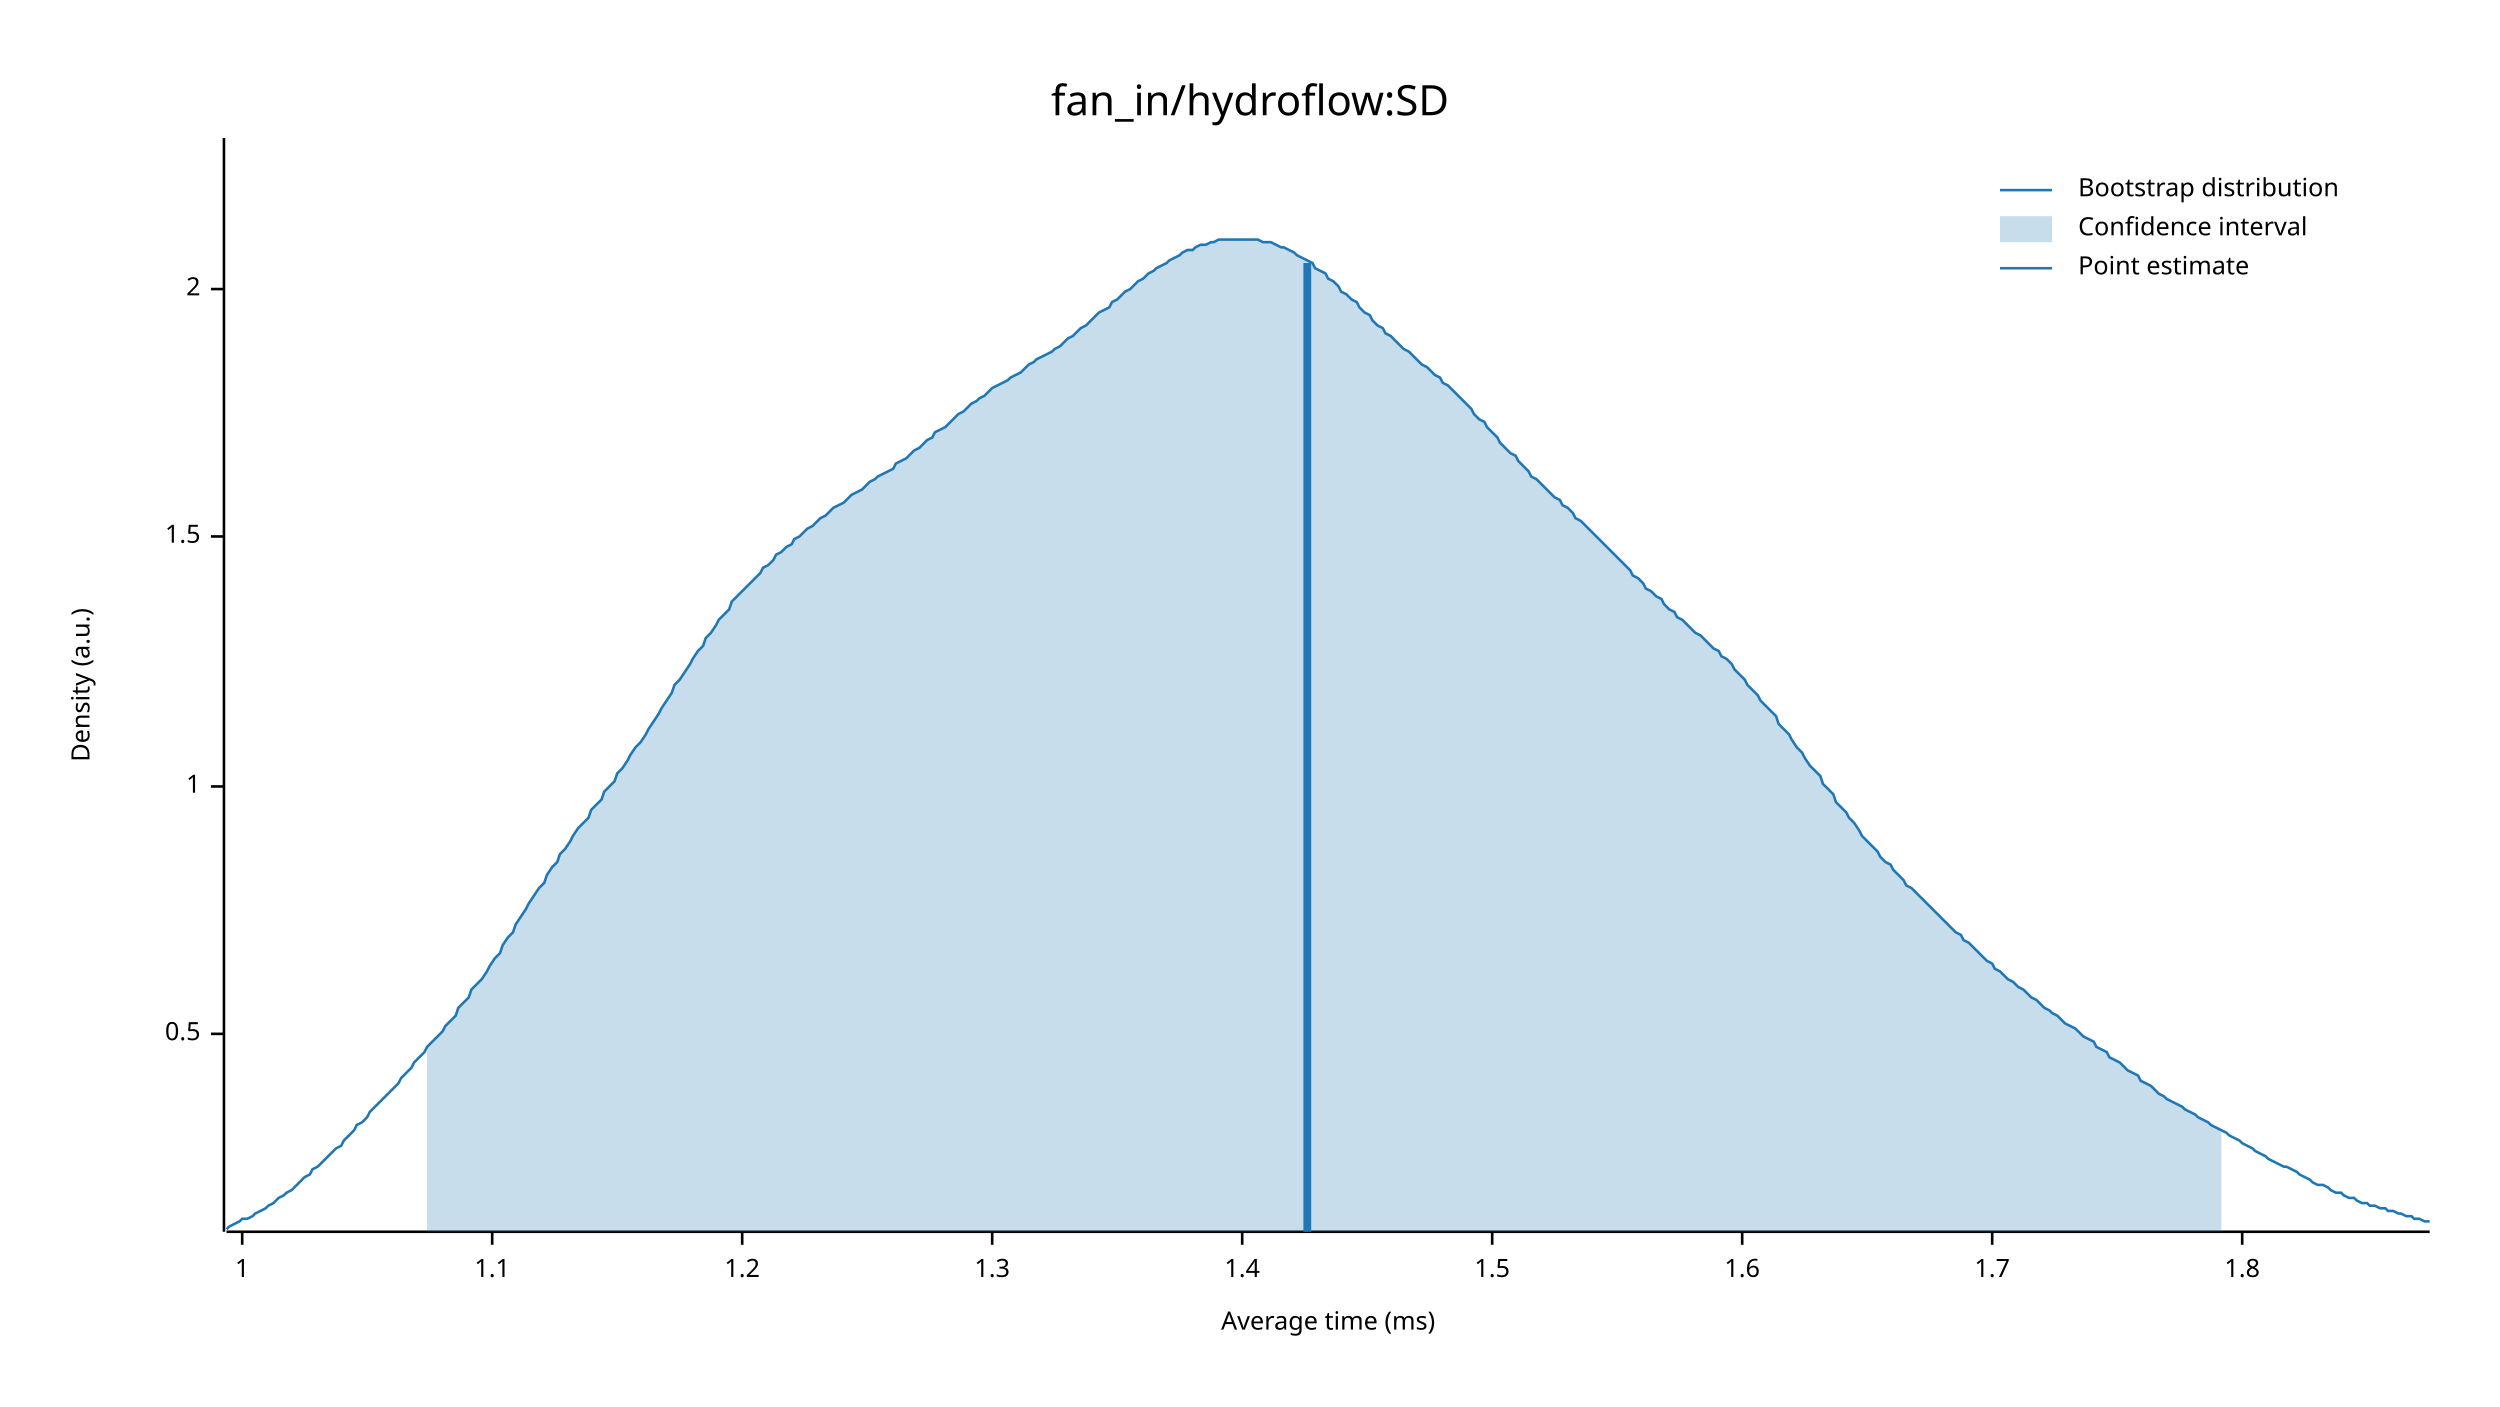
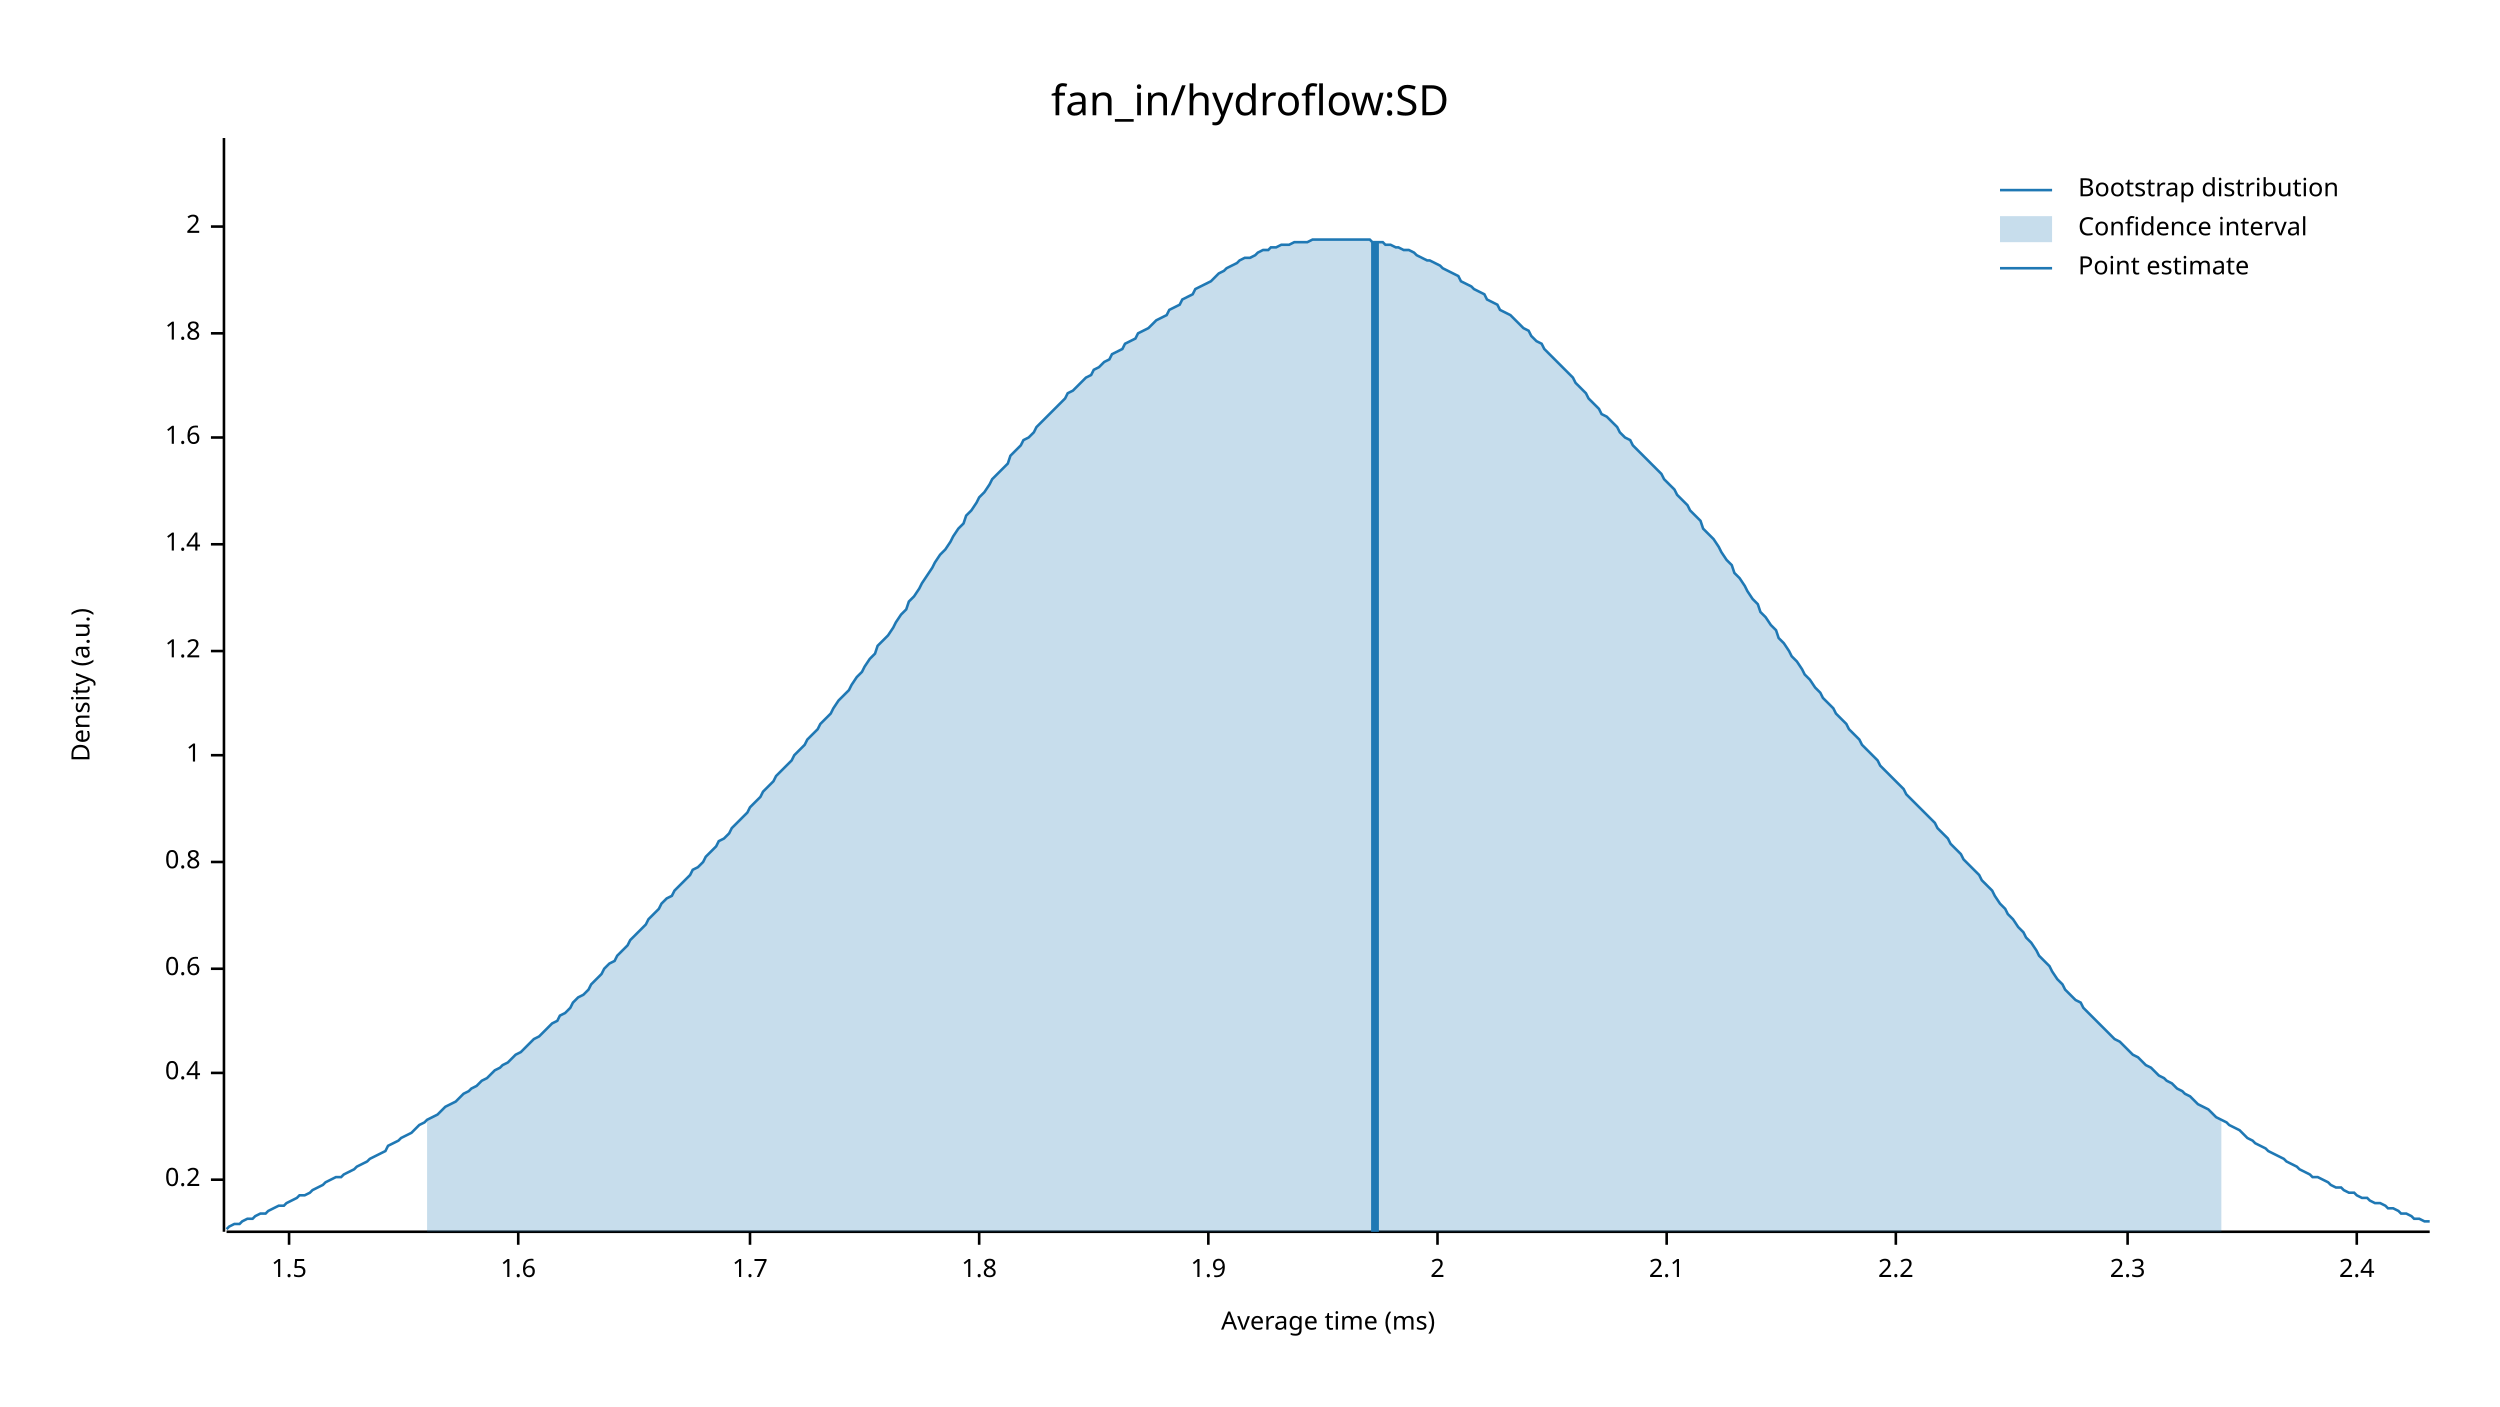
<svg xmlns="http://www.w3.org/2000/svg" width="960" height="540" viewBox="0 0 960 540">
  <text x="480" y="32" dy="0.76em" text-anchor="middle" font-family="sans-serif" font-size="16.129" opacity="1" fill="#000000">
fan_in/hydroflow:SD
</text>
  <text x="27" y="263" dy="0.76em" text-anchor="middle" font-family="sans-serif" font-size="9.677" opacity="1" fill="#000000" transform="rotate(270, 27, 263)">
Density (a.u.)
</text>
  <text x="510" y="513" dy="-0.5ex" text-anchor="middle" font-family="sans-serif" font-size="9.677" opacity="1" fill="#000000">
Average time (ms)
</text>
  <polyline fill="none" opacity="1" stroke="#000000" stroke-width="1" points="86,53 86,473 " />
-   <text x="77" y="397" dy="0.5ex" text-anchor="end" font-family="sans-serif" font-size="9.677" opacity="1" fill="#000000">
- 0.5
+   <text x="77" y="453" dy="0.5ex" text-anchor="end" font-family="sans-serif" font-size="9.677" opacity="1" fill="#000000">
+ 0.2
</text>
-   <polyline fill="none" opacity="1" stroke="#000000" stroke-width="1" points="81,397 86,397 " />
-   <text x="77" y="302" dy="0.5ex" text-anchor="end" font-family="sans-serif" font-size="9.677" opacity="1" fill="#000000">
+   <polyline fill="none" opacity="1" stroke="#000000" stroke-width="1" points="81,453 86,453 " />
+   <text x="77" y="412" dy="0.5ex" text-anchor="end" font-family="sans-serif" font-size="9.677" opacity="1" fill="#000000">
+ 0.4
+ </text>
+   <polyline fill="none" opacity="1" stroke="#000000" stroke-width="1" points="81,412 86,412 " />
+   <text x="77" y="372" dy="0.5ex" text-anchor="end" font-family="sans-serif" font-size="9.677" opacity="1" fill="#000000">
+ 0.6
+ </text>
+   <polyline fill="none" opacity="1" stroke="#000000" stroke-width="1" points="81,372 86,372 " />
+   <text x="77" y="331" dy="0.5ex" text-anchor="end" font-family="sans-serif" font-size="9.677" opacity="1" fill="#000000">
+ 0.8
+ </text>
+   <polyline fill="none" opacity="1" stroke="#000000" stroke-width="1" points="81,331 86,331 " />
+   <text x="77" y="290" dy="0.5ex" text-anchor="end" font-family="sans-serif" font-size="9.677" opacity="1" fill="#000000">
1
</text>
-   <polyline fill="none" opacity="1" stroke="#000000" stroke-width="1" points="81,302 86,302 " />
-   <text x="77" y="206" dy="0.5ex" text-anchor="end" font-family="sans-serif" font-size="9.677" opacity="1" fill="#000000">
+   <polyline fill="none" opacity="1" stroke="#000000" stroke-width="1" points="81,290 86,290 " />
+   <text x="77" y="250" dy="0.5ex" text-anchor="end" font-family="sans-serif" font-size="9.677" opacity="1" fill="#000000">
+ 1.2
+ </text>
+   <polyline fill="none" opacity="1" stroke="#000000" stroke-width="1" points="81,250 86,250 " />
+   <text x="77" y="209" dy="0.5ex" text-anchor="end" font-family="sans-serif" font-size="9.677" opacity="1" fill="#000000">
+ 1.4
+ </text>
+   <polyline fill="none" opacity="1" stroke="#000000" stroke-width="1" points="81,209 86,209 " />
+   <text x="77" y="168" dy="0.5ex" text-anchor="end" font-family="sans-serif" font-size="9.677" opacity="1" fill="#000000">
+ 1.6
+ </text>
+   <polyline fill="none" opacity="1" stroke="#000000" stroke-width="1" points="81,168 86,168 " />
+   <text x="77" y="128" dy="0.5ex" text-anchor="end" font-family="sans-serif" font-size="9.677" opacity="1" fill="#000000">
+ 1.8
+ </text>
+   <polyline fill="none" opacity="1" stroke="#000000" stroke-width="1" points="81,128 86,128 " />
+   <text x="77" y="87" dy="0.5ex" text-anchor="end" font-family="sans-serif" font-size="9.677" opacity="1" fill="#000000">
+ 2
+ </text>
+   <polyline fill="none" opacity="1" stroke="#000000" stroke-width="1" points="81,87 86,87 " />
+   <polyline fill="none" opacity="1" stroke="#000000" stroke-width="1" points="87,473 933,473 " />
+   <text x="111" y="483" dy="0.76em" text-anchor="middle" font-family="sans-serif" font-size="9.677" opacity="1" fill="#000000">
1.5
</text>
-   <polyline fill="none" opacity="1" stroke="#000000" stroke-width="1" points="81,206 86,206 " />
-   <text x="77" y="111" dy="0.5ex" text-anchor="end" font-family="sans-serif" font-size="9.677" opacity="1" fill="#000000">
+   <polyline fill="none" opacity="1" stroke="#000000" stroke-width="1" points="111,473 111,478 " />
+   <text x="199" y="483" dy="0.76em" text-anchor="middle" font-family="sans-serif" font-size="9.677" opacity="1" fill="#000000">
+ 1.6
+ </text>
+   <polyline fill="none" opacity="1" stroke="#000000" stroke-width="1" points="199,473 199,478 " />
+   <text x="288" y="483" dy="0.76em" text-anchor="middle" font-family="sans-serif" font-size="9.677" opacity="1" fill="#000000">
+ 1.7
+ </text>
+   <polyline fill="none" opacity="1" stroke="#000000" stroke-width="1" points="288,473 288,478 " />
+   <text x="376" y="483" dy="0.76em" text-anchor="middle" font-family="sans-serif" font-size="9.677" opacity="1" fill="#000000">
+ 1.8
+ </text>
+   <polyline fill="none" opacity="1" stroke="#000000" stroke-width="1" points="376,473 376,478 " />
+   <text x="464" y="483" dy="0.76em" text-anchor="middle" font-family="sans-serif" font-size="9.677" opacity="1" fill="#000000">
+ 1.9
+ </text>
+   <polyline fill="none" opacity="1" stroke="#000000" stroke-width="1" points="464,473 464,478 " />
+   <text x="552" y="483" dy="0.76em" text-anchor="middle" font-family="sans-serif" font-size="9.677" opacity="1" fill="#000000">
2
</text>
-   <polyline fill="none" opacity="1" stroke="#000000" stroke-width="1" points="81,111 86,111 " />
-   <polyline fill="none" opacity="1" stroke="#000000" stroke-width="1" points="87,473 933,473 " />
-   <text x="93" y="483" dy="0.76em" text-anchor="middle" font-family="sans-serif" font-size="9.677" opacity="1" fill="#000000">
- 1
+   <polyline fill="none" opacity="1" stroke="#000000" stroke-width="1" points="552,473 552,478 " />
+   <text x="640" y="483" dy="0.76em" text-anchor="middle" font-family="sans-serif" font-size="9.677" opacity="1" fill="#000000">
+ 2.1
</text>
-   <polyline fill="none" opacity="1" stroke="#000000" stroke-width="1" points="93,473 93,478 " />
-   <text x="189" y="483" dy="0.76em" text-anchor="middle" font-family="sans-serif" font-size="9.677" opacity="1" fill="#000000">
- 1.1
+   <polyline fill="none" opacity="1" stroke="#000000" stroke-width="1" points="640,473 640,478 " />
+   <text x="728" y="483" dy="0.76em" text-anchor="middle" font-family="sans-serif" font-size="9.677" opacity="1" fill="#000000">
+ 2.2
</text>
-   <polyline fill="none" opacity="1" stroke="#000000" stroke-width="1" points="189,473 189,478 " />
-   <text x="285" y="483" dy="0.76em" text-anchor="middle" font-family="sans-serif" font-size="9.677" opacity="1" fill="#000000">
- 1.2
+   <polyline fill="none" opacity="1" stroke="#000000" stroke-width="1" points="728,473 728,478 " />
+   <text x="817" y="483" dy="0.76em" text-anchor="middle" font-family="sans-serif" font-size="9.677" opacity="1" fill="#000000">
+ 2.3
</text>
-   <polyline fill="none" opacity="1" stroke="#000000" stroke-width="1" points="285,473 285,478 " />
-   <text x="381" y="483" dy="0.76em" text-anchor="middle" font-family="sans-serif" font-size="9.677" opacity="1" fill="#000000">
- 1.3
+   <polyline fill="none" opacity="1" stroke="#000000" stroke-width="1" points="817,473 817,478 " />
+   <text x="905" y="483" dy="0.76em" text-anchor="middle" font-family="sans-serif" font-size="9.677" opacity="1" fill="#000000">
+ 2.4
</text>
-   <polyline fill="none" opacity="1" stroke="#000000" stroke-width="1" points="381,473 381,478 " />
-   <text x="477" y="483" dy="0.76em" text-anchor="middle" font-family="sans-serif" font-size="9.677" opacity="1" fill="#000000">
- 1.4
- </text>
-   <polyline fill="none" opacity="1" stroke="#000000" stroke-width="1" points="477,473 477,478 " />
-   <text x="573" y="483" dy="0.76em" text-anchor="middle" font-family="sans-serif" font-size="9.677" opacity="1" fill="#000000">
- 1.5
- </text>
-   <polyline fill="none" opacity="1" stroke="#000000" stroke-width="1" points="573,473 573,478 " />
-   <text x="669" y="483" dy="0.76em" text-anchor="middle" font-family="sans-serif" font-size="9.677" opacity="1" fill="#000000">
- 1.6
- </text>
-   <polyline fill="none" opacity="1" stroke="#000000" stroke-width="1" points="669,473 669,478 " />
-   <text x="765" y="483" dy="0.76em" text-anchor="middle" font-family="sans-serif" font-size="9.677" opacity="1" fill="#000000">
- 1.7
- </text>
-   <polyline fill="none" opacity="1" stroke="#000000" stroke-width="1" points="765,473 765,478 " />
-   <text x="861" y="483" dy="0.76em" text-anchor="middle" font-family="sans-serif" font-size="9.677" opacity="1" fill="#000000">
- 1.8
- </text>
-   <polyline fill="none" opacity="1" stroke="#000000" stroke-width="1" points="861,473 861,478 " />
-   <polyline fill="none" opacity="1" stroke="#1F78B4" stroke-width="1" points="87,472 88,471 90,470 92,469 93,468 95,468 97,467 98,466 100,465 102,464 103,463 105,462 107,460 109,459 110,458 112,457 114,455 115,454 117,452 119,451 120,449 122,448 124,446 125,445 127,443 129,441 131,440 132,438 134,436 136,434 137,432 139,431 141,429 142,427 144,425 146,423 148,421 149,420 151,418 153,416 154,414 156,412 158,410 159,408 161,406 163,404 164,402 166,400 168,398 170,396 171,394 173,392 175,390 176,387 178,385 180,383 181,380 183,378 185,376 187,373 188,371 190,368 192,366 193,363 195,360 197,358 198,355 200,352 202,349 203,347 205,344 207,341 209,339 210,336 212,333 214,331 215,328 217,326 219,323 220,321 222,318 224,316 226,314 227,311 229,309 231,307 232,304 234,302 236,300 237,297 239,295 241,292 242,290 244,287 246,285 248,282 249,280 251,277 253,274 254,272 256,269 258,266 259,263 261,261 263,258 265,255 266,253 268,250 270,248 271,245 273,243 275,240 276,238 278,236 280,234 281,231 283,229 285,227 287,225 288,224 290,222 292,220 293,218 295,217 297,215 298,213 300,212 302,210 304,209 305,207 307,206 309,204 310,203 312,202 314,200 315,199 317,198 319,196 320,195 322,194 324,193 326,191 327,190 329,189 331,188 332,187 334,185 336,184 337,183 339,182 341,181 343,180 344,178 346,177 348,176 349,175 351,173 353,172 354,171 356,169 358,168 359,166 361,165 363,164 365,162 366,161 368,159 370,158 371,157 373,155 375,154 376,153 378,152 380,150 381,149 383,148 385,147 387,146 388,145 390,144 392,143 393,142 395,140 397,139 398,138 400,137 402,136 404,135 405,134 407,133 409,131 410,130 412,129 414,127 415,126 417,125 419,123 420,122 422,120 424,119 426,118 427,116 429,115 431,113 432,112 434,111 436,109 437,108 439,107 441,105 443,104 444,103 446,102 448,101 449,100 451,99 453,98 454,97 456,96 458,96 459,95 461,94 463,94 465,93 466,93 468,92 470,92 471,92 473,92 475,92 476,92 478,92 480,92 482,92 483,92 485,93 487,93 488,93 490,94 492,95 493,95 495,96 497,97 498,98 500,99 502,100 504,101 505,103 507,104 509,105 510,107 512,108 514,110 515,112 517,113 519,115 521,116 522,118 524,120 526,121 527,123 529,125 531,126 532,128 534,129 536,131 537,132 539,134 541,135 543,137 544,138 546,140 548,141 549,142 551,144 553,145 554,147 556,148 558,150 560,152 561,153 563,155 565,157 566,159 568,161 570,162 571,164 573,166 575,168 576,170 578,172 580,174 582,175 583,177 585,179 587,181 588,183 590,184 592,186 593,187 595,189 597,191 599,192 600,194 602,195 604,197 605,199 607,200 609,202 610,203 612,205 614,207 615,208 617,210 619,212 621,214 622,215 624,217 626,219 627,221 629,222 631,224 632,226 634,227 636,229 638,230 639,232 641,234 643,235 644,237 646,238 648,240 649,241 651,243 653,244 654,245 656,247 658,249 660,250 661,252 663,253 665,255 666,257 668,259 670,261 671,263 673,265 675,267 676,269 678,271 680,273 682,275 683,278 685,280 687,282 688,284 690,287 692,289 693,291 695,294 697,296 699,298 700,301 702,303 704,305 705,308 707,310 709,312 710,314 712,316 714,319 715,321 717,323 719,325 721,327 722,329 724,331 726,332 727,334 729,336 731,338 732,340 734,341 736,343 738,345 739,346 741,348 743,350 744,351 746,353 748,355 749,356 751,358 753,359 754,361 756,362 758,364 760,366 761,367 763,369 765,370 766,372 768,373 770,375 771,376 773,377 775,379 777,380 778,381 780,383 782,384 783,385 785,387 787,388 788,389 790,390 792,392 793,393 795,394 797,395 799,397 800,398 802,399 804,400 805,402 807,403 809,404 810,406 812,407 814,408 816,410 817,411 819,412 821,413 822,415 824,416 826,417 827,418 829,420 831,421 832,422 834,423 836,424 838,425 839,426 841,427 843,428 844,429 846,430 848,431 849,432 851,433 853,434 855,435 856,436 858,437 860,438 861,439 863,440 865,441 866,442 868,443 870,444 871,445 873,446 875,447 877,448 878,448 880,449 882,450 883,451 885,452 887,453 888,454 890,455 892,455 894,456 895,457 897,458 899,458 900,459 902,460 904,460 905,461 907,462 909,462 910,463 912,463 914,464 916,464 917,465 919,465 921,466 922,466 924,467 926,467 927,468 929,468 931,469 933,469 " />
-   <polygon opacity="0.25" fill="#1F78B4" points="164,402 166,400 168,398 170,396 171,394 173,392 175,390 176,387 178,385 180,383 181,380 183,378 185,376 187,373 188,371 190,368 192,366 193,363 195,360 197,358 198,355 200,352 202,349 203,347 205,344 207,341 209,339 210,336 212,333 214,331 215,328 217,326 219,323 220,321 222,318 224,316 226,314 227,311 229,309 231,307 232,304 234,302 236,300 237,297 239,295 241,292 242,290 244,287 246,285 248,282 249,280 251,277 253,274 254,272 256,269 258,266 259,263 261,261 263,258 265,255 266,253 268,250 270,248 271,245 273,243 275,240 276,238 278,236 280,234 281,231 283,229 285,227 287,225 288,224 290,222 292,220 293,218 295,217 297,215 298,213 300,212 302,210 304,209 305,207 307,206 309,204 310,203 312,202 314,200 315,199 317,198 319,196 320,195 322,194 324,193 326,191 327,190 329,189 331,188 332,187 334,185 336,184 337,183 339,182 341,181 343,180 344,178 346,177 348,176 349,175 351,173 353,172 354,171 356,169 358,168 359,166 361,165 363,164 365,162 366,161 368,159 370,158 371,157 373,155 375,154 376,153 378,152 380,150 381,149 383,148 385,147 387,146 388,145 390,144 392,143 393,142 395,140 397,139 398,138 400,137 402,136 404,135 405,134 407,133 409,131 410,130 412,129 414,127 415,126 417,125 419,123 420,122 422,120 424,119 426,118 427,116 429,115 431,113 432,112 434,111 436,109 437,108 439,107 441,105 443,104 444,103 446,102 448,101 449,100 451,99 453,98 454,97 456,96 458,96 459,95 461,94 463,94 465,93 466,93 468,92 470,92 471,92 473,92 475,92 476,92 478,92 480,92 482,92 483,92 485,93 487,93 488,93 490,94 492,95 493,95 495,96 497,97 498,98 500,99 502,100 504,101 505,103 507,104 509,105 510,107 512,108 514,110 515,112 517,113 519,115 521,116 522,118 524,120 526,121 527,123 529,125 531,126 532,128 534,129 536,131 537,132 539,134 541,135 543,137 544,138 546,140 548,141 549,142 551,144 553,145 554,147 556,148 558,150 560,152 561,153 563,155 565,157 566,159 568,161 570,162 571,164 573,166 575,168 576,170 578,172 580,174 582,175 583,177 585,179 587,181 588,183 590,184 592,186 593,187 595,189 597,191 599,192 600,194 602,195 604,197 605,199 607,200 609,202 610,203 612,205 614,207 615,208 617,210 619,212 621,214 622,215 624,217 626,219 627,221 629,222 631,224 632,226 634,227 636,229 638,230 639,232 641,234 643,235 644,237 646,238 648,240 649,241 651,243 653,244 654,245 656,247 658,249 660,250 661,252 663,253 665,255 666,257 668,259 670,261 671,263 673,265 675,267 676,269 678,271 680,273 682,275 683,278 685,280 687,282 688,284 690,287 692,289 693,291 695,294 697,296 699,298 700,301 702,303 704,305 705,308 707,310 709,312 710,314 712,316 714,319 715,321 717,323 719,325 721,327 722,329 724,331 726,332 727,334 729,336 731,338 732,340 734,341 736,343 738,345 739,346 741,348 743,350 744,351 746,353 748,355 749,356 751,358 753,359 754,361 756,362 758,364 760,366 761,367 763,369 765,370 766,372 768,373 770,375 771,376 773,377 775,379 777,380 778,381 780,383 782,384 783,385 785,387 787,388 788,389 790,390 792,392 793,393 795,394 797,395 799,397 800,398 802,399 804,400 805,402 807,403 809,404 810,406 812,407 814,408 816,410 817,411 819,412 821,413 822,415 824,416 826,417 827,418 829,420 831,421 832,422 834,423 836,424 838,425 839,426 841,427 843,428 844,429 846,430 848,431 849,432 851,433 853,434 853,473 164,473 " />
-   <polyline fill="none" opacity="1" stroke="#1F78B4" stroke-width="3" points="502,473 502,101 " />
+   <polyline fill="none" opacity="1" stroke="#000000" stroke-width="1" points="905,473 905,478 " />
+   <polyline fill="none" opacity="1" stroke="#1F78B4" stroke-width="1" points="87,472 88,471 90,470 92,470 93,469 95,468 97,468 98,467 100,466 102,466 103,465 105,464 107,463 109,463 110,462 112,461 114,460 115,459 117,459 119,458 120,457 122,456 124,455 125,454 127,453 129,452 131,452 132,451 134,450 136,449 137,448 139,447 141,446 142,445 144,444 146,443 148,442 149,440 151,439 153,438 154,437 156,436 158,435 159,434 161,432 163,431 164,430 166,429 168,428 170,426 171,425 173,424 175,423 176,422 178,420 180,419 181,418 183,417 185,415 187,414 188,413 190,411 192,410 193,409 195,408 197,406 198,405 200,404 202,402 203,401 205,399 207,398 209,396 210,395 212,393 214,392 215,390 217,389 219,387 220,385 222,383 224,382 226,380 227,378 229,376 231,374 232,372 234,370 236,369 237,367 239,365 241,363 242,361 244,359 246,357 248,355 249,353 251,351 253,349 254,347 256,345 258,344 259,342 261,340 263,338 265,336 266,334 268,333 270,331 271,329 273,327 275,325 276,323 278,322 280,320 281,318 283,316 285,314 287,312 288,310 290,308 292,306 293,304 295,302 297,300 298,298 300,296 302,294 304,292 305,290 307,288 309,286 310,284 312,282 314,280 315,278 317,276 319,274 320,272 322,269 324,267 326,265 327,263 329,260 331,258 332,256 334,253 336,251 337,248 339,246 341,244 343,241 344,239 346,236 348,234 349,231 351,229 353,226 354,224 356,221 358,218 359,216 361,213 363,211 365,208 366,206 368,203 370,201 371,198 373,196 375,193 376,191 378,189 380,186 381,184 383,182 385,180 387,178 388,175 390,173 392,171 393,169 395,168 397,166 398,164 400,162 402,160 404,158 405,157 407,155 409,153 410,151 412,150 414,148 415,147 417,145 419,144 420,142 422,141 424,139 426,138 427,136 429,135 431,134 432,132 434,131 436,130 437,128 439,127 441,126 443,124 444,123 446,122 448,121 449,119 451,118 453,117 454,115 456,114 458,113 459,111 461,110 463,109 465,108 466,107 468,105 470,104 471,103 473,102 475,101 476,100 478,99 480,99 482,98 483,97 485,96 487,96 488,95 490,95 492,94 493,94 495,94 497,93 498,93 500,93 502,93 504,92 505,92 507,92 509,92 510,92 512,92 514,92 515,92 517,92 519,92 521,92 522,92 524,92 526,92 527,93 529,93 531,93 532,94 534,94 536,95 537,95 539,96 541,96 543,97 544,98 546,99 548,100 549,100 551,101 553,102 554,103 556,104 558,105 560,106 561,108 563,109 565,110 566,111 568,112 570,113 571,115 573,116 575,117 576,119 578,120 580,121 582,123 583,124 585,126 587,127 588,129 590,131 592,132 593,134 595,136 597,138 599,140 600,141 602,143 604,145 605,147 607,149 609,151 610,153 612,155 614,157 615,159 617,160 619,162 621,164 622,166 624,168 626,169 627,171 629,173 631,175 632,176 634,178 636,180 638,182 639,184 641,186 643,188 644,190 646,192 648,194 649,196 651,198 653,200 654,203 656,205 658,207 660,210 661,212 663,215 665,217 666,220 668,222 670,225 671,227 673,230 675,232 676,235 678,237 680,240 682,242 683,245 685,247 687,250 688,252 690,254 692,257 693,259 695,261 697,264 699,266 700,268 702,270 704,272 705,274 707,276 709,278 710,280 712,282 714,284 715,286 717,288 719,290 721,292 722,294 724,296 726,298 727,299 729,301 731,303 732,305 734,307 736,309 738,311 739,312 741,314 743,316 744,318 746,320 748,322 749,324 751,326 753,328 754,330 756,332 758,334 760,336 761,338 763,340 765,342 766,344 768,347 770,349 771,351 773,353 775,356 777,358 778,360 780,362 782,365 783,367 785,369 787,371 788,373 790,376 792,378 793,380 795,382 797,384 799,385 800,387 802,389 804,391 805,392 807,394 809,396 810,397 812,399 814,400 816,402 817,403 819,405 821,406 822,407 824,409 826,410 827,411 829,413 831,414 832,415 834,416 836,418 838,419 839,420 841,421 843,423 844,424 846,425 848,426 849,427 851,429 853,430 855,431 856,432 858,433 860,434 861,435 863,437 865,438 866,439 868,440 870,441 871,442 873,443 875,444 877,445 878,446 880,447 882,448 883,449 885,450 887,451 888,452 890,452 892,453 894,454 895,455 897,456 899,456 900,457 902,458 904,458 905,459 907,460 909,460 910,461 912,462 914,462 916,463 917,464 919,464 921,465 922,466 924,466 926,467 927,468 929,468 931,469 933,469 " />
+   <polygon opacity="0.25" fill="#1F78B4" points="164,430 166,429 168,428 170,426 171,425 173,424 175,423 176,422 178,420 180,419 181,418 183,417 185,415 187,414 188,413 190,411 192,410 193,409 195,408 197,406 198,405 200,404 202,402 203,401 205,399 207,398 209,396 210,395 212,393 214,392 215,390 217,389 219,387 220,385 222,383 224,382 226,380 227,378 229,376 231,374 232,372 234,370 236,369 237,367 239,365 241,363 242,361 244,359 246,357 248,355 249,353 251,351 253,349 254,347 256,345 258,344 259,342 261,340 263,338 265,336 266,334 268,333 270,331 271,329 273,327 275,325 276,323 278,322 280,320 281,318 283,316 285,314 287,312 288,310 290,308 292,306 293,304 295,302 297,300 298,298 300,296 302,294 304,292 305,290 307,288 309,286 310,284 312,282 314,280 315,278 317,276 319,274 320,272 322,269 324,267 326,265 327,263 329,260 331,258 332,256 334,253 336,251 337,248 339,246 341,244 343,241 344,239 346,236 348,234 349,231 351,229 353,226 354,224 356,221 358,218 359,216 361,213 363,211 365,208 366,206 368,203 370,201 371,198 373,196 375,193 376,191 378,189 380,186 381,184 383,182 385,180 387,178 388,175 390,173 392,171 393,169 395,168 397,166 398,164 400,162 402,160 404,158 405,157 407,155 409,153 410,151 412,150 414,148 415,147 417,145 419,144 420,142 422,141 424,139 426,138 427,136 429,135 431,134 432,132 434,131 436,130 437,128 439,127 441,126 443,124 444,123 446,122 448,121 449,119 451,118 453,117 454,115 456,114 458,113 459,111 461,110 463,109 465,108 466,107 468,105 470,104 471,103 473,102 475,101 476,100 478,99 480,99 482,98 483,97 485,96 487,96 488,95 490,95 492,94 493,94 495,94 497,93 498,93 500,93 502,93 504,92 505,92 507,92 509,92 510,92 512,92 514,92 515,92 517,92 519,92 521,92 522,92 524,92 526,92 527,93 529,93 531,93 532,94 534,94 536,95 537,95 539,96 541,96 543,97 544,98 546,99 548,100 549,100 551,101 553,102 554,103 556,104 558,105 560,106 561,108 563,109 565,110 566,111 568,112 570,113 571,115 573,116 575,117 576,119 578,120 580,121 582,123 583,124 585,126 587,127 588,129 590,131 592,132 593,134 595,136 597,138 599,140 600,141 602,143 604,145 605,147 607,149 609,151 610,153 612,155 614,157 615,159 617,160 619,162 621,164 622,166 624,168 626,169 627,171 629,173 631,175 632,176 634,178 636,180 638,182 639,184 641,186 643,188 644,190 646,192 648,194 649,196 651,198 653,200 654,203 656,205 658,207 660,210 661,212 663,215 665,217 666,220 668,222 670,225 671,227 673,230 675,232 676,235 678,237 680,240 682,242 683,245 685,247 687,250 688,252 690,254 692,257 693,259 695,261 697,264 699,266 700,268 702,270 704,272 705,274 707,276 709,278 710,280 712,282 714,284 715,286 717,288 719,290 721,292 722,294 724,296 726,298 727,299 729,301 731,303 732,305 734,307 736,309 738,311 739,312 741,314 743,316 744,318 746,320 748,322 749,324 751,326 753,328 754,330 756,332 758,334 760,336 761,338 763,340 765,342 766,344 768,347 770,349 771,351 773,353 775,356 777,358 778,360 780,362 782,365 783,367 785,369 787,371 788,373 790,376 792,378 793,380 795,382 797,384 799,385 800,387 802,389 804,391 805,392 807,394 809,396 810,397 812,399 814,400 816,402 817,403 819,405 821,406 822,407 824,409 826,410 827,411 829,413 831,414 832,415 834,416 836,418 838,419 839,420 841,421 843,423 844,424 846,425 848,426 849,427 851,429 853,430 853,473 164,473 " />
+   <polyline fill="none" opacity="1" stroke="#1F78B4" stroke-width="3" points="528,473 528,93 " />
  <text x="798" y="68" dy="0.76em" text-anchor="start" font-family="sans-serif" font-size="9.677" opacity="1" fill="#000000">
Bootstrap distribution
</text>
  <text x="798" y="83" dy="0.76em" text-anchor="start" font-family="sans-serif" font-size="9.677" opacity="1" fill="#000000">
Confidence interval
</text>
  <text x="798" y="98" dy="0.76em" text-anchor="start" font-family="sans-serif" font-size="9.677" opacity="1" fill="#000000">
Point estimate
</text>
  <polyline fill="none" opacity="1" stroke="#1F78B4" stroke-width="1" points="768,73 788,73 " />
  <rect x="768" y="83" width="20" height="10" opacity="0.25" fill="#1F78B4" stroke="none" />
  <polyline fill="none" opacity="1" stroke="#1F78B4" stroke-width="1" points="768,103 788,103 " />
</svg>
